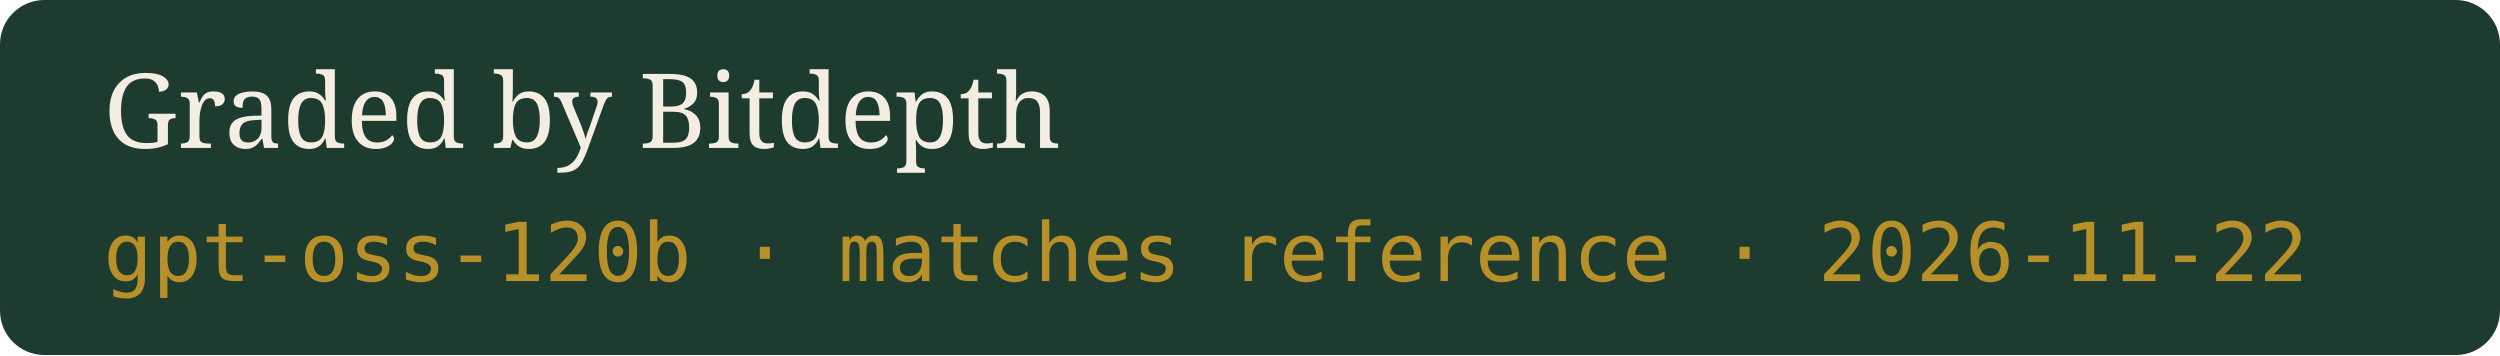
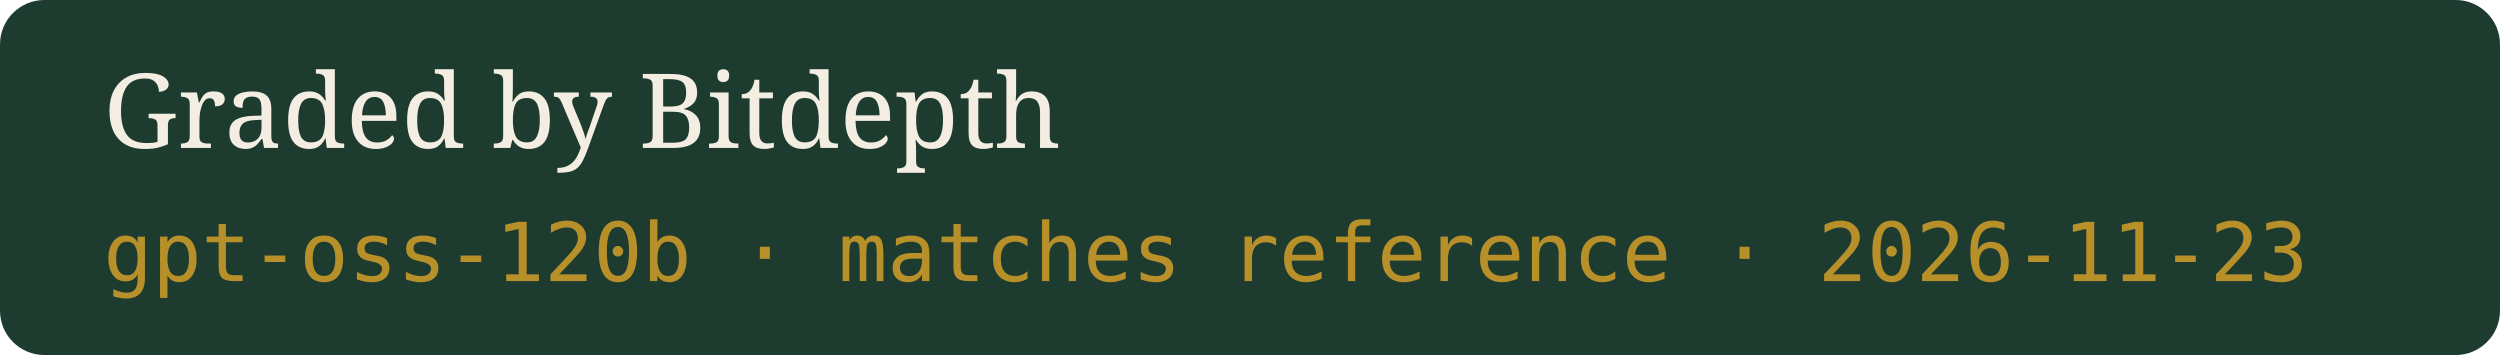
- <svg xmlns="http://www.w3.org/2000/svg" width="338" height="48" viewBox="0 0 338 48" role="img" aria-label="Graded by Bitdepth, gpt-oss-120b · matches reference · 2026-11-22">
+ <svg xmlns="http://www.w3.org/2000/svg" width="338" height="48" viewBox="0 0 338 48" role="img" aria-label="Graded by Bitdepth, gpt-oss-120b · matches reference · 2026-11-23">
  <rect width="338" height="48" rx="6" fill="#1E3B2F" />
  <text x="14" y="20" fill="#F4EEE2" font-family="Georgia,serif" font-size="14">Graded by Bitdepth</text>
-   <text x="14" y="38" fill="#B8902A" font-family="ui-monospace,monospace" font-size="11">gpt-oss-120b · matches reference · 2026-11-22</text>
+   <text x="14" y="38" fill="#B8902A" font-family="ui-monospace,monospace" font-size="11">gpt-oss-120b · matches reference · 2026-11-23</text>
</svg>
